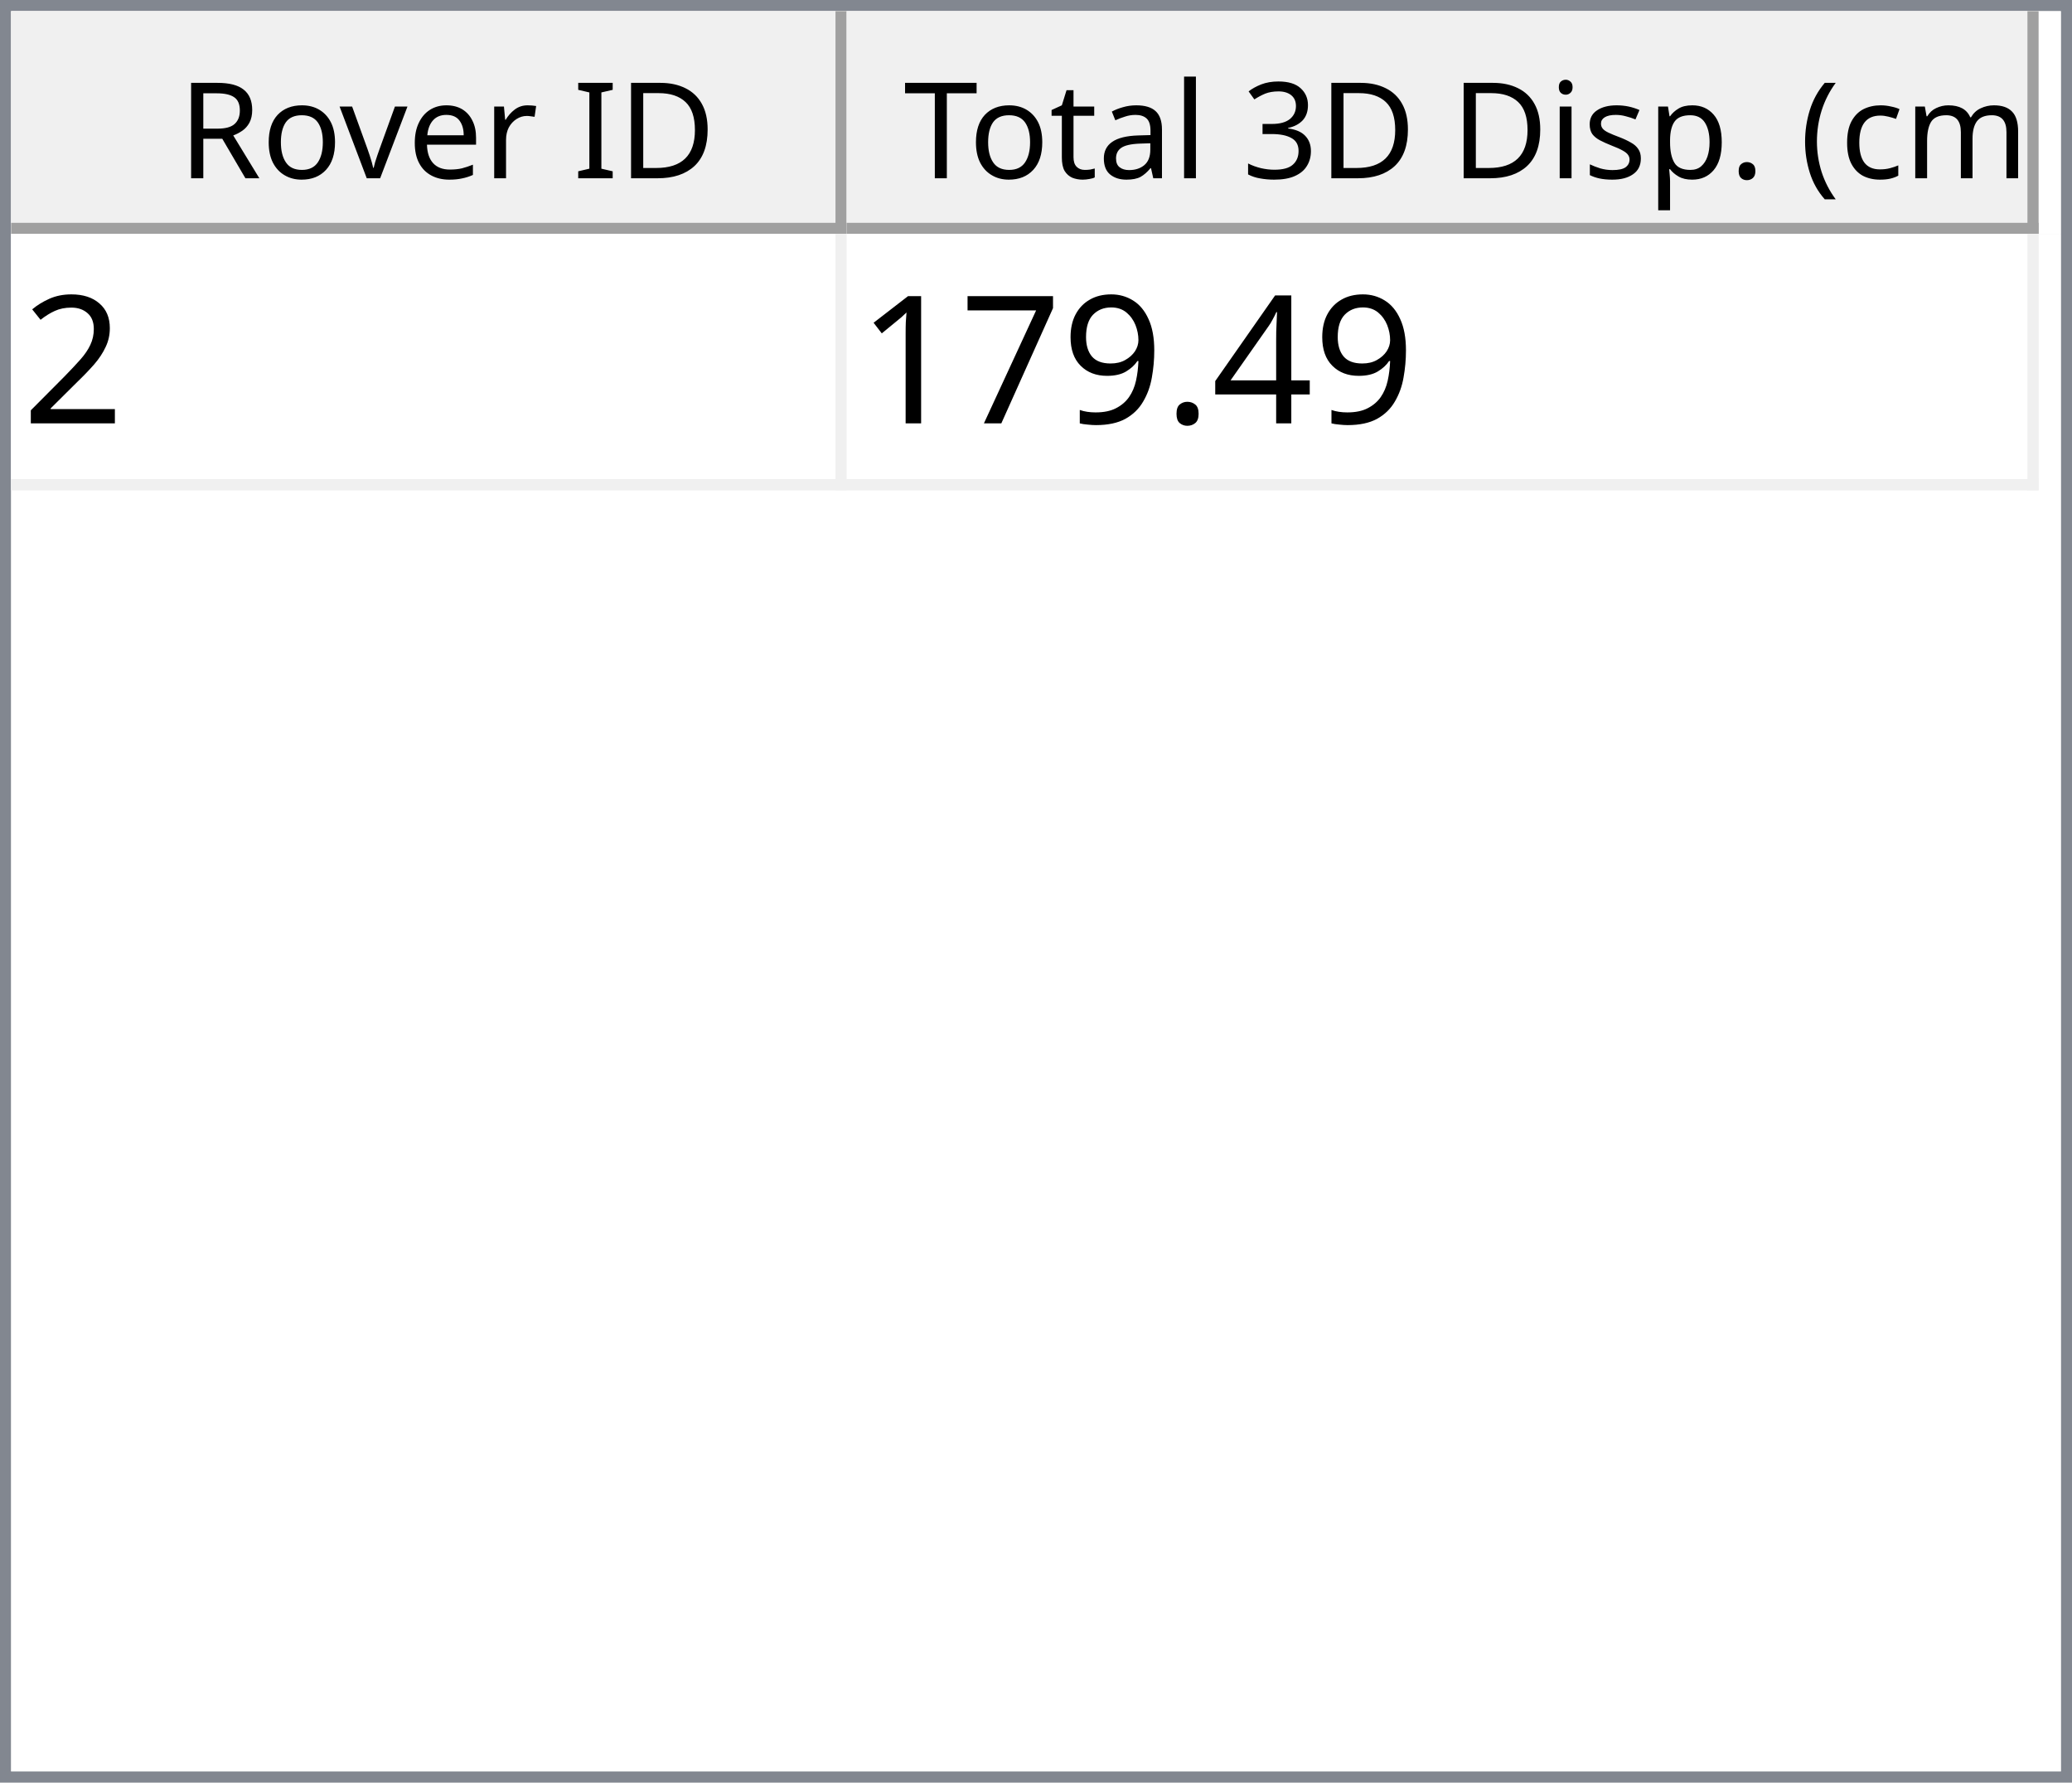
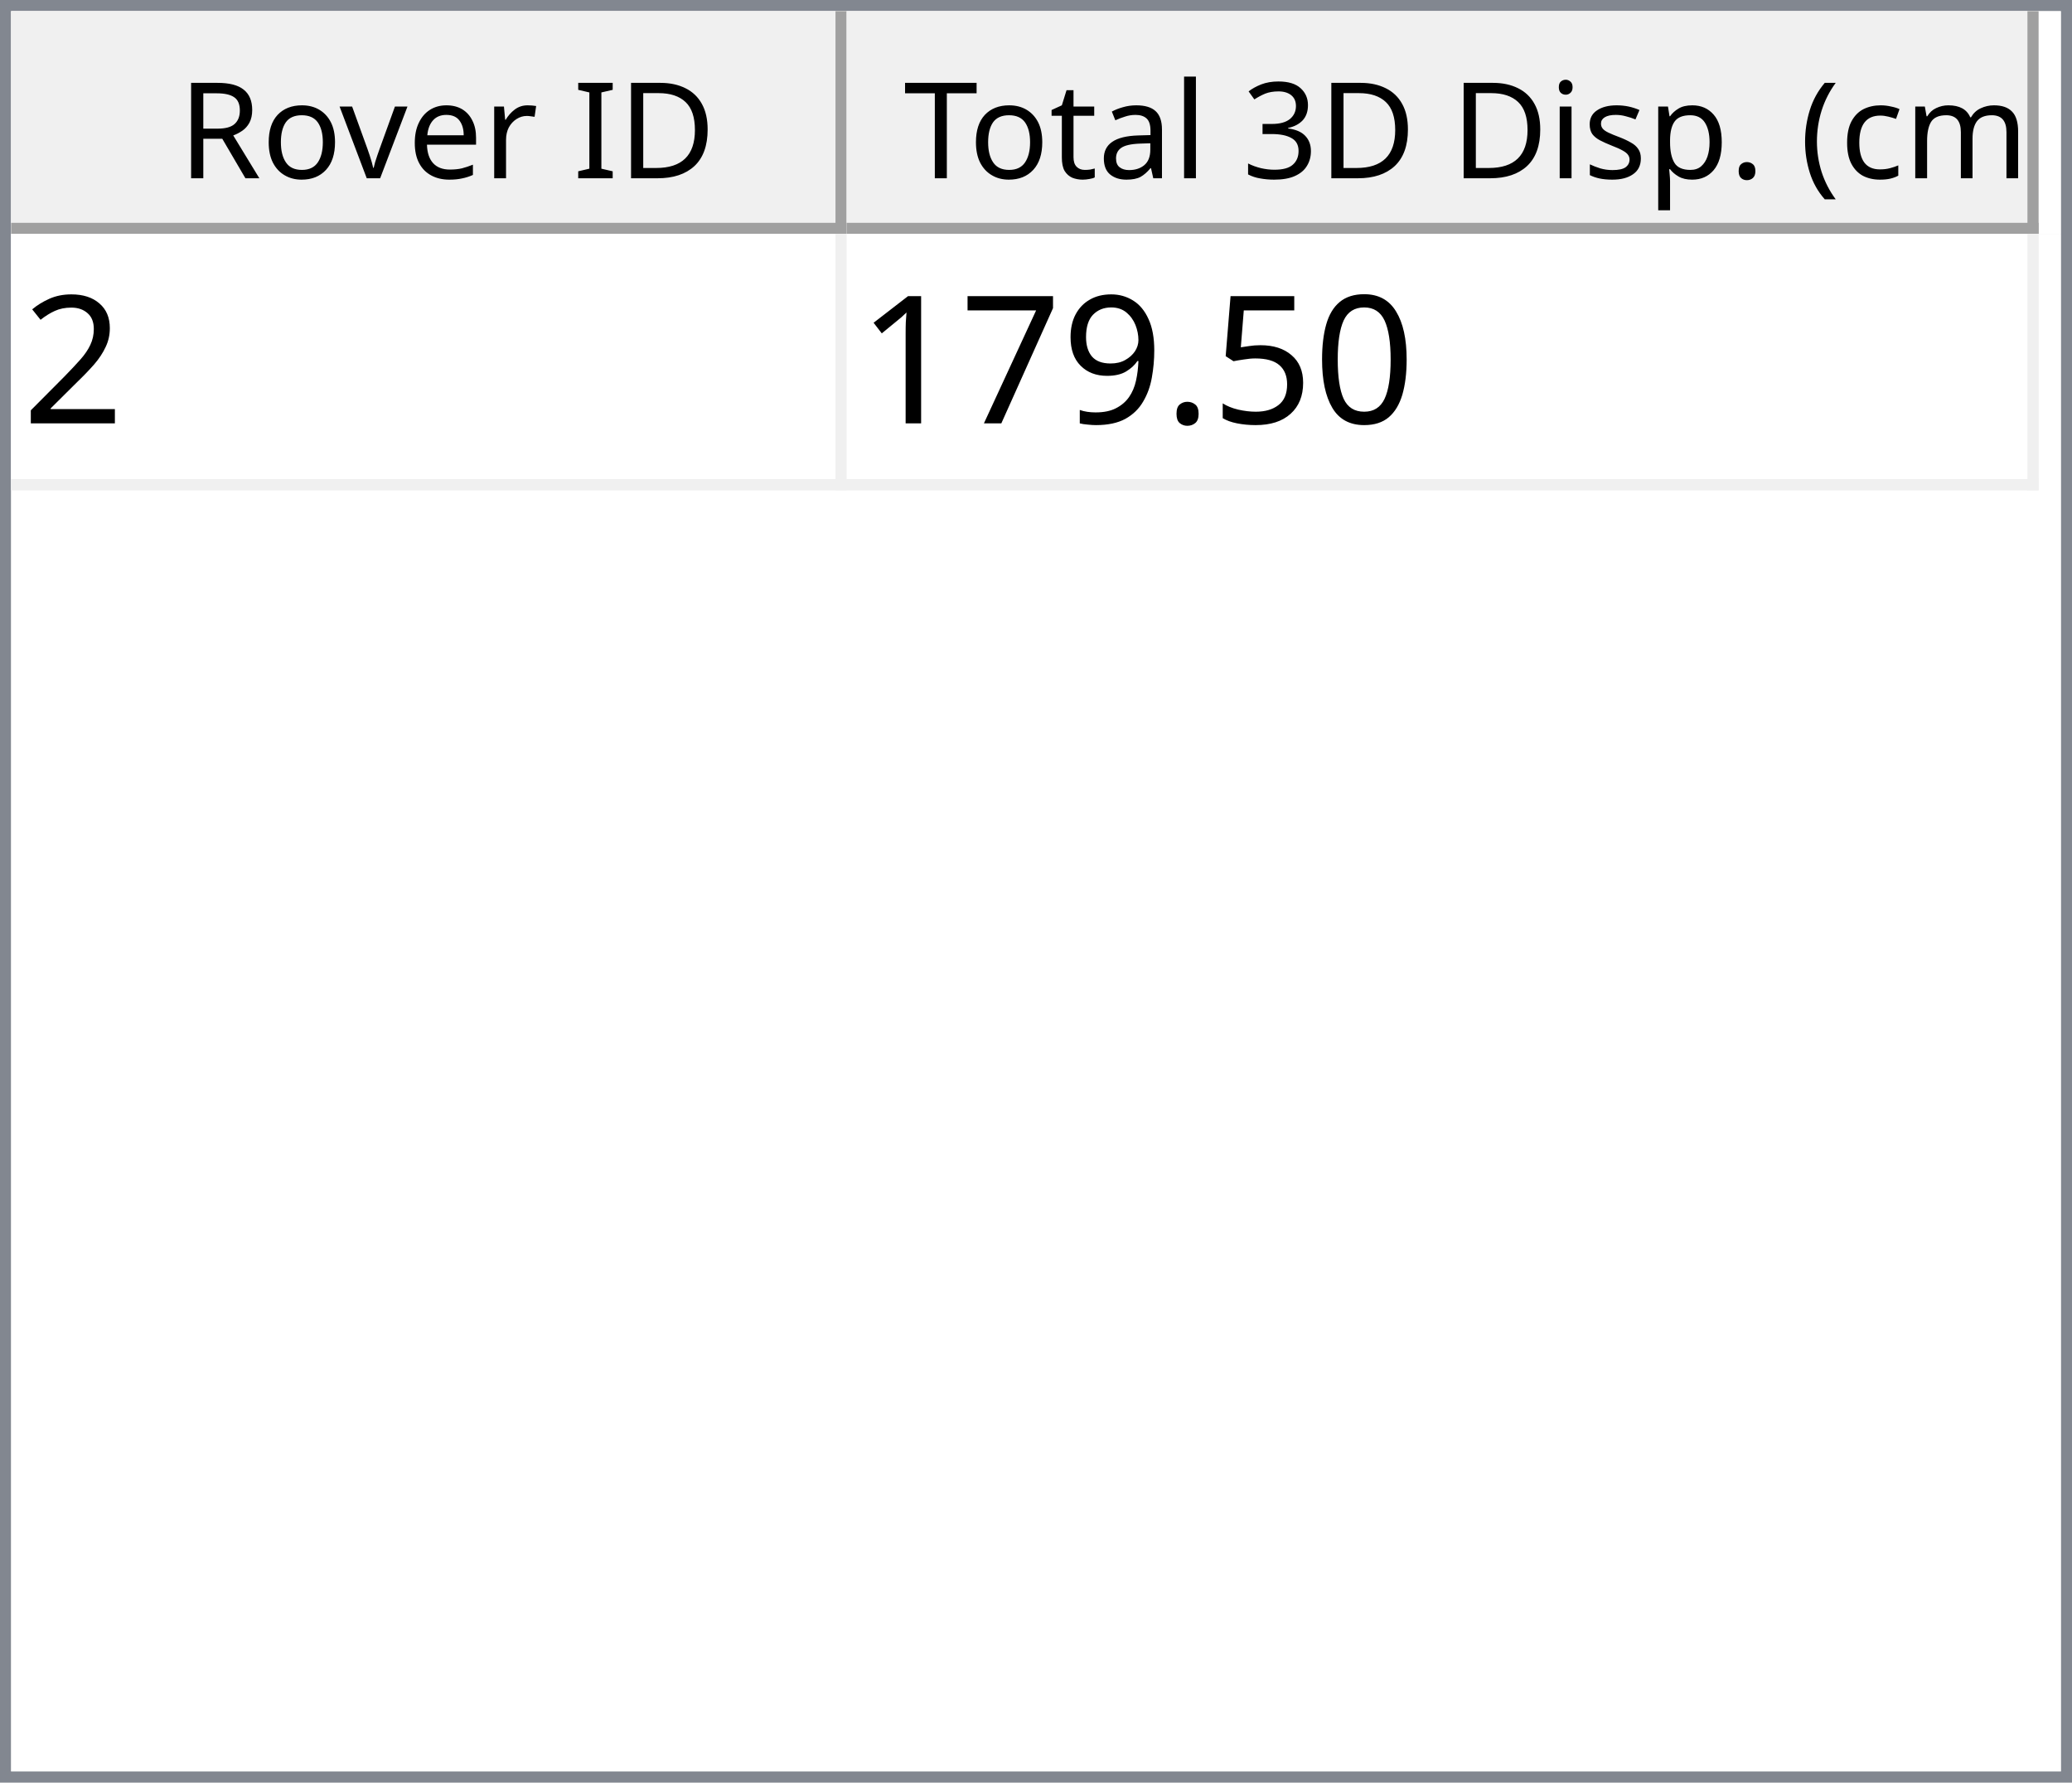
<svg xmlns="http://www.w3.org/2000/svg" style="fill-opacity:1; color-rendering:auto; color-interpolation:auto; text-rendering:auto; stroke:black; stroke-linecap:square; stroke-miterlimit:10; shape-rendering:auto; stroke-opacity:1; fill:black; stroke-dasharray:none; font-weight:normal; stroke-width:1; font-family:'Dialog'; font-style:normal; stroke-linejoin:miter; font-size:12px; stroke-dashoffset:0; image-rendering:auto;" width="186" height="160">
  <defs id="genericDefs" />
  <g>
    <defs id="defs1">
      <clipPath clipPathUnits="userSpaceOnUse" id="clipPath1">
        <path d="M0 0 L186 0 L186 160 L0 160 L0 0 Z" />
      </clipPath>
      <clipPath clipPathUnits="userSpaceOnUse" id="clipPath2">
        <path d="M0 0 L0 160 L186 160 L186 0 Z" />
      </clipPath>
      <clipPath clipPathUnits="userSpaceOnUse" id="clipPath3">
        <path d="M0 0 L0 20 L184 20 L184 0 Z" />
      </clipPath>
      <clipPath clipPathUnits="userSpaceOnUse" id="clipPath4">
        <path d="M0 0 L0 20 L75 20 L75 0 Z" />
      </clipPath>
      <clipPath clipPathUnits="userSpaceOnUse" id="clipPath5">
        <path d="M1 1 L1 19 L74 19 L74 1 Z" />
      </clipPath>
      <clipPath clipPathUnits="userSpaceOnUse" id="clipPath6">
        <path d="M0 0 L0 18 L73 18 L73 0 Z" />
      </clipPath>
      <clipPath clipPathUnits="userSpaceOnUse" id="clipPath7">
        <path d="M-0.5 -0.5 L-0.5 19.5 L74.5 19.5 L74.5 -0.5 Z" />
      </clipPath>
      <clipPath clipPathUnits="userSpaceOnUse" id="clipPath8">
        <path d="M0 0 L0 20 L107 20 L107 0 Z" />
      </clipPath>
      <clipPath clipPathUnits="userSpaceOnUse" id="clipPath9">
        <path d="M1 1 L1 19 L106 19 L106 1 Z" />
      </clipPath>
      <clipPath clipPathUnits="userSpaceOnUse" id="clipPath10">
        <path d="M0 0 L0 18 L105 18 L105 0 Z" />
      </clipPath>
      <clipPath clipPathUnits="userSpaceOnUse" id="clipPath11">
        <path d="M-0.5 -0.5 L-0.5 19.5 L106.5 19.5 L106.5 -0.5 Z" />
      </clipPath>
      <clipPath clipPathUnits="userSpaceOnUse" id="clipPath12">
        <path d="M0 0 L0 138 L184 138 L184 0 Z" />
      </clipPath>
      <clipPath clipPathUnits="userSpaceOnUse" id="clipPath13">
        <path d="M0 0 L0 23 L182 23 L182 0 Z" />
      </clipPath>
      <clipPath clipPathUnits="userSpaceOnUse" id="clipPath14">
        <path d="M-0.5 -0.5 L-0.5 22.5 L181.5 22.5 L181.5 -0.5 Z" />
      </clipPath>
      <clipPath clipPathUnits="userSpaceOnUse" id="clipPath15">
        <path d="M0 0 L0 22 L74 22 L74 0 Z" />
      </clipPath>
      <clipPath clipPathUnits="userSpaceOnUse" id="clipPath16">
        <path d="M0 0 L0 22 L106 22 L106 0 Z" />
      </clipPath>
      <font horiz-adv-x="64.551" id="font1">
        <font-face ascent="107.91" descent="25.098" units-per-em="100" style="font-style:normal; font-family:Segoe UI; font-weight:normal;" />
        <missing-glyph horiz-adv-x="64.551" d="M8.109 0 L8.109 68.266 L56.453 68.266 L56.453 0 L8.109 0 ZM15.328 7.234 L49.219 7.234 L49.219 61.031 L15.328 61.031 L15.328 7.234 Z" />
        <glyph unicode="D" horiz-adv-x="70.117" d="M9.188 0 L9.188 70.016 L28.516 70.016 Q65.531 70.016 65.531 35.891 Q65.531 19.672 55.25 9.836 Q44.969 0 27.734 0 L9.188 0 ZM17.391 62.594 L17.391 7.422 L27.828 7.422 Q41.609 7.422 49.273 14.797 Q56.938 22.172 56.938 35.688 Q56.938 62.594 28.328 62.594 L17.391 62.594 Z" />
        <glyph unicode="I" horiz-adv-x="26.611" d="M17.391 0 L9.188 0 L9.188 70.016 L17.391 70.016 L17.391 0 Z" />
        <glyph unicode=" " horiz-adv-x="27.393" d="" />
        <glyph unicode="r" horiz-adv-x="34.766" d="M34.188 41.891 Q32.078 43.5 28.125 43.5 Q23 43.5 19.555 38.672 Q16.109 33.844 16.109 25.484 L16.109 0 L8.109 0 L8.109 50 L16.109 50 L16.109 39.703 L16.312 39.703 Q18.016 44.969 21.531 47.922 Q25.047 50.875 29.391 50.875 Q32.516 50.875 34.188 50.203 L34.188 41.891 Z" />
        <glyph unicode="e" horiz-adv-x="52.295" d="M48.297 23 L12.984 23 Q13.188 14.656 17.484 10.109 Q21.781 5.562 29.297 5.562 Q37.75 5.562 44.828 11.141 L44.828 3.609 Q38.234 -1.172 27.391 -1.172 Q16.797 -1.172 10.742 5.641 Q4.688 12.453 4.688 24.812 Q4.688 36.469 11.305 43.82 Q17.922 51.172 27.734 51.172 Q37.547 51.172 42.922 44.828 Q48.297 38.484 48.297 27.203 L48.297 23 ZM40.094 29.781 Q40.047 36.719 36.75 40.578 Q33.453 44.438 27.594 44.438 Q21.922 44.438 17.969 40.383 Q14.016 36.328 13.094 29.781 L40.094 29.781 Z" />
        <glyph unicode="v" horiz-adv-x="47.9" d="M47.406 50 L27.484 0 L19.625 0 L0.688 50 L9.469 50 L22.172 13.672 Q23.578 9.672 23.922 6.688 L24.125 6.688 Q24.609 10.453 25.688 13.484 L38.969 50 L47.406 50 Z" />
        <glyph unicode="o" horiz-adv-x="58.594" d="M29 -1.172 Q17.922 -1.172 11.305 5.836 Q4.688 12.844 4.688 24.422 Q4.688 37.016 11.57 44.094 Q18.453 51.172 30.172 51.172 Q41.359 51.172 47.633 44.289 Q53.906 37.406 53.906 25.203 Q53.906 13.234 47.141 6.031 Q40.375 -1.172 29 -1.172 ZM29.594 44.438 Q21.875 44.438 17.383 39.188 Q12.891 33.938 12.891 24.703 Q12.891 15.828 17.43 10.695 Q21.969 5.562 29.594 5.562 Q37.359 5.562 41.531 10.594 Q45.703 15.625 45.703 24.906 Q45.703 34.281 41.531 39.359 Q37.359 44.438 29.594 44.438 Z" />
        <glyph unicode="R" horiz-adv-x="59.814" d="M59.375 0 L49.609 0 L37.891 19.625 Q36.281 22.359 34.766 24.289 Q33.25 26.219 31.664 27.438 Q30.078 28.656 28.25 29.219 Q26.422 29.781 24.125 29.781 L17.391 29.781 L17.391 0 L9.188 0 L9.188 70.016 L30.078 70.016 Q34.672 70.016 38.555 68.867 Q42.438 67.719 45.289 65.375 Q48.141 63.031 49.758 59.547 Q51.375 56.062 51.375 51.375 Q51.375 47.703 50.273 44.656 Q49.172 41.609 47.148 39.211 Q45.125 36.812 42.266 35.133 Q39.406 33.453 35.844 32.516 L35.844 32.328 Q37.594 31.547 38.891 30.547 Q40.188 29.547 41.359 28.18 Q42.531 26.812 43.68 25.078 Q44.828 23.344 46.234 21.047 L59.375 0 ZM17.391 62.594 L17.391 37.203 L28.516 37.203 Q31.594 37.203 34.203 38.133 Q36.812 39.062 38.719 40.797 Q40.625 42.531 41.703 45.047 Q42.781 47.562 42.781 50.688 Q42.781 56.297 39.141 59.445 Q35.5 62.594 28.609 62.594 L17.391 62.594 Z" />
        <glyph unicode=")" horiz-adv-x="30.176" d="M8.297 -15.922 L1.172 -15.922 Q16.406 2.344 16.406 26.812 Q16.406 51.469 1.078 70.016 L8.297 70.016 Q23.531 52.156 23.531 26.703 Q23.531 1.375 8.297 -15.922 Z" />
        <glyph unicode="m" horiz-adv-x="86.133" d="M79.109 0 L71.094 0 L71.094 28.719 Q71.094 37.016 68.531 40.727 Q65.969 44.438 59.906 44.438 Q54.781 44.438 51.195 39.75 Q47.609 35.062 47.609 28.516 L47.609 0 L39.594 0 L39.594 29.688 Q39.594 44.438 28.219 44.438 Q22.953 44.438 19.531 40.016 Q16.109 35.594 16.109 28.516 L16.109 0 L8.109 0 L8.109 50 L16.109 50 L16.109 42.094 L16.312 42.094 Q21.625 51.172 31.844 51.172 Q36.969 51.172 40.773 48.312 Q44.578 45.453 46 40.828 Q51.562 51.172 62.594 51.172 Q79.109 51.172 79.109 30.812 L79.109 0 Z" />
        <glyph unicode="c" horiz-adv-x="46.191" d="M42.188 2.297 Q36.422 -1.172 28.516 -1.172 Q17.828 -1.172 11.258 5.789 Q4.688 12.75 4.688 23.828 Q4.688 36.188 11.766 43.68 Q18.844 51.172 30.672 51.172 Q37.25 51.172 42.281 48.734 L42.281 40.531 Q36.719 44.438 30.375 44.438 Q22.703 44.438 17.797 38.945 Q12.891 33.453 12.891 24.516 Q12.891 15.719 17.508 10.641 Q22.125 5.562 29.891 5.562 Q36.422 5.562 42.188 9.906 L42.188 2.297 Z" />
        <glyph unicode="(" horiz-adv-x="30.176" d="M29.109 -15.922 L21.969 -15.922 Q6.844 1.375 6.844 26.703 Q6.844 52.156 21.969 70.016 L29.203 70.016 Q13.875 51.469 13.875 26.812 Q13.875 2.344 29.109 -15.922 Z" />
        <glyph unicode="." horiz-adv-x="21.68" d="M10.891 -1.078 Q8.641 -1.078 7.055 0.539 Q5.469 2.156 5.469 4.391 Q5.469 6.641 7.055 8.273 Q8.641 9.906 10.891 9.906 Q13.188 9.906 14.797 8.273 Q16.406 6.641 16.406 4.391 Q16.406 2.156 14.797 0.539 Q13.188 -1.078 10.891 -1.078 Z" />
        <glyph unicode="p" horiz-adv-x="58.789" d="M16.312 7.234 L16.109 7.234 L16.109 -23 L8.109 -23 L8.109 50 L16.109 50 L16.109 41.219 L16.312 41.219 Q22.219 51.172 33.594 51.172 Q43.266 51.172 48.688 44.461 Q54.109 37.75 54.109 26.469 Q54.109 13.922 48 6.375 Q41.891 -1.172 31.297 -1.172 Q21.578 -1.172 16.312 7.234 ZM16.109 27.391 L16.109 20.406 Q16.109 14.203 20.141 9.883 Q24.172 5.562 30.375 5.562 Q37.641 5.562 41.773 11.133 Q45.906 16.703 45.906 26.609 Q45.906 34.969 42.047 39.703 Q38.188 44.438 31.594 44.438 Q24.609 44.438 20.359 39.578 Q16.109 34.719 16.109 27.391 Z" />
        <glyph unicode="s" horiz-adv-x="42.432" d="M5.078 1.812 L5.078 10.406 Q11.625 5.562 19.484 5.562 Q30.031 5.562 30.031 12.594 Q30.031 14.594 29.125 15.992 Q28.219 17.391 26.68 18.461 Q25.141 19.531 23.07 20.383 Q21 21.234 18.609 22.172 Q15.281 23.484 12.766 24.828 Q10.25 26.172 8.57 27.859 Q6.891 29.547 6.031 31.695 Q5.172 33.844 5.172 36.719 Q5.172 40.234 6.789 42.945 Q8.406 45.656 11.086 47.484 Q13.766 49.312 17.211 50.242 Q20.656 51.172 24.312 51.172 Q30.812 51.172 35.938 48.922 L35.938 40.828 Q30.422 44.438 23.25 44.438 Q21 44.438 19.195 43.922 Q17.391 43.406 16.094 42.477 Q14.797 41.547 14.086 40.258 Q13.375 38.969 13.375 37.406 Q13.375 35.453 14.086 34.133 Q14.797 32.812 16.164 31.789 Q17.531 30.766 19.484 29.938 Q21.438 29.109 23.922 28.125 Q27.25 26.859 29.883 25.516 Q32.516 24.172 34.375 22.484 Q36.234 20.797 37.234 18.602 Q38.234 16.406 38.234 13.375 Q38.234 9.672 36.602 6.938 Q34.969 4.203 32.234 2.398 Q29.5 0.594 25.93 -0.289 Q22.359 -1.172 18.453 -1.172 Q10.75 -1.172 5.078 1.812 Z" />
        <glyph unicode="i" horiz-adv-x="24.219" d="M12.203 62.703 Q10.062 62.703 8.547 64.164 Q7.031 65.625 7.031 67.875 Q7.031 70.125 8.547 71.609 Q10.062 73.094 12.203 73.094 Q14.406 73.094 15.945 71.609 Q17.484 70.125 17.484 67.875 Q17.484 65.719 15.945 64.211 Q14.406 62.703 12.203 62.703 ZM16.109 0 L8.109 0 L8.109 50 L16.109 50 L16.109 0 Z" />
        <glyph unicode="3" horiz-adv-x="53.906" d="M46.531 19.828 Q46.531 15.094 44.75 11.211 Q42.969 7.328 39.719 4.57 Q36.469 1.812 31.93 0.297 Q27.391 -1.219 21.922 -1.219 Q11.922 -1.219 6 2.594 L6 11.188 Q13.094 5.609 22.219 5.609 Q25.875 5.609 28.828 6.539 Q31.781 7.469 33.906 9.227 Q36.031 10.984 37.18 13.477 Q38.328 15.969 38.328 19.094 Q38.328 32.812 18.797 32.812 L12.984 32.812 L12.984 39.594 L18.5 39.594 Q35.797 39.594 35.797 52.484 Q35.797 64.406 22.609 64.406 Q15.188 64.406 8.688 59.422 L8.688 67.188 Q15.375 71.188 24.609 71.188 Q29 71.188 32.57 69.969 Q36.141 68.75 38.68 66.555 Q41.219 64.359 42.609 61.281 Q44 58.203 44 54.5 Q44 40.672 30.031 36.719 L30.031 36.531 Q33.594 36.141 36.625 34.797 Q39.656 33.453 41.852 31.305 Q44.047 29.156 45.289 26.25 Q46.531 23.344 46.531 19.828 Z" />
        <glyph unicode="l" horiz-adv-x="24.219" d="M16.109 0 L8.109 0 L8.109 74.031 L16.109 74.031 L16.109 0 Z" />
        <glyph unicode="a" horiz-adv-x="50.879" d="M43.891 0 L35.891 0 L35.891 7.812 L35.688 7.812 Q30.469 -1.172 20.312 -1.172 Q12.844 -1.172 8.617 2.781 Q4.391 6.734 4.391 13.281 Q4.391 27.297 20.906 29.594 L35.891 31.688 Q35.891 44.438 25.594 44.438 Q16.547 44.438 9.281 38.281 L9.281 46.484 Q16.656 51.172 26.266 51.172 Q43.891 51.172 43.891 32.516 L43.891 0 ZM35.891 25.297 L23.828 23.641 Q18.266 22.859 15.43 20.875 Q12.594 18.891 12.594 13.875 Q12.594 10.203 15.211 7.883 Q17.828 5.562 22.172 5.562 Q28.125 5.562 32.008 9.742 Q35.891 13.922 35.891 20.312 L35.891 25.297 Z" />
        <glyph unicode="t" horiz-adv-x="33.887" d="M31.297 0.484 Q28.469 -1.078 23.828 -1.078 Q10.688 -1.078 10.688 13.578 L10.688 43.172 L2.094 43.172 L2.094 50 L10.688 50 L10.688 62.203 L18.703 64.797 L18.703 50 L31.297 50 L31.297 43.172 L18.703 43.172 L18.703 14.984 Q18.703 9.969 20.414 7.82 Q22.125 5.672 26.078 5.672 Q29.109 5.672 31.297 7.328 L31.297 0.484 Z" />
        <glyph unicode="T" horiz-adv-x="52.393" d="M50.594 62.594 L30.375 62.594 L30.375 0 L22.172 0 L22.172 62.594 L2 62.594 L2 70.016 L50.594 70.016 L50.594 62.594 Z" />
      </font>
      <font horiz-adv-x="75.0" id="font2">
        <font-face ascent="100.537" descent="21.973" units-per-em="100" style="font-style:normal; font-family:sans-serif; font-weight:normal;" />
        <missing-glyph horiz-adv-x="75.0" d="M12.5 0 L12.5 62.5 L62.5 62.5 L62.5 0 L12.5 0 ZM14.062 1.562 L60.938 1.562 L60.938 60.938 L14.062 60.938 L14.062 1.562 Z" />
        <glyph unicode="2" horiz-adv-x="55.615" d="M50.344 8.453 L50.344 0 L3.031 0 Q2.938 3.172 4.047 6.109 Q5.859 10.938 9.836 15.625 Q13.812 20.312 21.344 26.469 Q33.016 36.031 37.117 41.625 Q41.219 47.219 41.219 52.203 Q41.219 57.422 37.477 61.008 Q33.734 64.594 27.734 64.594 Q21.391 64.594 17.578 60.789 Q13.766 56.984 13.719 50.25 L4.688 51.172 Q5.609 61.281 11.664 66.578 Q17.719 71.875 27.938 71.875 Q38.234 71.875 44.242 66.164 Q50.25 60.453 50.25 52 Q50.25 47.703 48.492 43.555 Q46.734 39.406 42.656 34.812 Q38.578 30.219 29.109 22.219 Q21.188 15.578 18.945 13.211 Q16.703 10.844 15.234 8.453 L50.344 8.453 Z" />
-         <glyph unicode="4" horiz-adv-x="55.615" d="M32.328 0 L32.328 17.141 L1.266 17.141 L1.266 25.203 L33.938 71.578 L41.109 71.578 L41.109 25.203 L50.781 25.203 L50.781 17.141 L41.109 17.141 L41.109 0 L32.328 0 ZM32.328 25.203 L32.328 57.469 L9.906 25.203 L32.328 25.203 Z" />
+         <glyph unicode="0" horiz-adv-x="55.615" d="M4.156 35.297 Q4.156 48 6.766 55.742 Q9.375 63.484 14.523 67.68 Q19.672 71.875 27.484 71.875 Q33.25 71.875 37.594 69.555 Q41.938 67.234 44.773 62.867 Q47.609 58.5 49.219 52.227 Q50.828 45.953 50.828 35.297 Q50.828 22.703 48.242 14.969 Q45.656 7.234 40.508 3.008 Q35.359 -1.219 27.484 -1.219 Q17.141 -1.219 11.234 6.203 Q4.156 15.141 4.156 35.297 ZM13.188 35.297 Q13.188 17.672 17.312 11.836 Q21.438 6 27.484 6 Q33.547 6 37.672 11.859 Q41.797 17.719 41.797 35.297 Q41.797 52.984 37.672 58.789 Q33.547 64.594 27.391 64.594 Q21.344 64.594 17.719 59.469 Q13.188 52.938 13.188 35.297 Z" />
+         <glyph unicode="5" horiz-adv-x="55.615" d="M4.156 18.75 L13.375 19.531 Q14.406 12.797 18.141 9.398 Q21.875 6 27.156 6 Q33.5 6 37.891 10.789 Q42.281 15.578 42.281 23.484 Q42.281 31 38.062 35.352 Q33.844 39.703 27 39.703 Q22.75 39.703 19.336 37.773 Q15.922 35.844 13.969 32.766 L5.719 33.844 L12.641 70.609 L48.25 70.609 L48.25 62.203 L19.672 62.203 L15.828 42.969 Q22.266 47.469 29.344 47.469 Q38.719 47.469 45.164 40.969 Q51.609 34.469 51.609 24.266 Q51.609 14.547 45.953 7.469 Q39.062 -1.219 27.156 -1.219 Q17.391 -1.219 11.211 4.25 Q5.031 9.719 4.156 18.75 Z" />
        <glyph unicode="." horiz-adv-x="27.783" d="M9.078 0 L9.078 10.016 L19.094 10.016 L19.094 0 L9.078 0 Z" />
        <glyph unicode="9" horiz-adv-x="55.615" d="M5.469 16.547 L13.922 17.328 Q14.984 11.375 18.016 8.688 Q21.047 6 25.781 6 Q29.828 6 32.883 7.859 Q35.938 9.719 37.891 12.82 Q39.844 15.922 41.164 21.195 Q42.484 26.469 42.484 31.938 Q42.484 32.516 42.438 33.688 Q39.797 29.5 35.234 26.883 Q30.672 24.266 25.344 24.266 Q16.453 24.266 10.305 30.711 Q4.156 37.156 4.156 47.703 Q4.156 58.594 10.578 65.234 Q17 71.875 26.656 71.875 Q33.641 71.875 39.43 68.117 Q45.219 64.359 48.219 57.398 Q51.219 50.438 51.219 37.25 Q51.219 23.531 48.242 15.406 Q45.266 7.281 39.383 3.031 Q33.5 -1.219 25.594 -1.219 Q17.188 -1.219 11.867 3.445 Q6.547 8.109 5.469 16.547 ZM41.453 48.141 Q41.453 55.719 37.43 60.156 Q33.406 64.594 27.734 64.594 Q21.875 64.594 17.531 59.812 Q13.188 55.031 13.188 47.406 Q13.188 40.578 17.312 36.305 Q21.438 32.031 27.484 32.031 Q33.594 32.031 37.523 36.305 Q41.453 40.578 41.453 48.141 Z" />
        <glyph unicode="7" horiz-adv-x="55.615" d="M4.734 62.203 L4.734 70.656 L51.078 70.656 L51.078 63.812 Q44.234 56.547 37.523 44.484 Q30.812 32.422 27.156 19.672 Q24.516 10.688 23.781 0 L14.75 0 Q14.891 8.453 18.062 20.414 Q21.234 32.375 27.172 43.484 Q33.109 54.594 39.797 62.203 L4.734 62.203 Z" />
        <glyph unicode="1" horiz-adv-x="55.615" d="M37.25 0 L28.469 0 L28.469 56 Q25.297 52.984 20.141 49.953 Q14.984 46.922 10.891 45.406 L10.891 53.906 Q18.266 57.375 23.781 62.305 Q29.297 67.234 31.594 71.875 L37.25 71.875 L37.25 0 Z" />
      </font>
    </defs>
    <g style="fill:white; stroke:white;">
      <rect x="0" y="0" width="186" style="clip-path:url(#clipPath1); stroke:none;" height="160" />
    </g>
    <g style="fill:white; text-rendering:optimizeSpeed; color-rendering:optimizeSpeed; image-rendering:optimizeSpeed; shape-rendering:crispEdges; stroke:white; color-interpolation:sRGB;">
      <rect x="0" width="186" height="160" y="0" style="stroke:none;" />
      <path style="stroke:none;" d="M0 160 L186 160 L186 0 L0 0 Z" />
    </g>
    <g style="fill:rgb(240,240,240); font-family:'Segoe UI'; stroke:rgb(240,240,240);">
      <rect x="0" y="0" width="186" style="clip-path:url(#clipPath2); stroke:none;" height="160" />
    </g>
    <g style="fill:rgb(130,135,144); font-family:'Segoe UI'; stroke:rgb(130,135,144);">
      <path d="M0 0 L186 0 L186 160 L0 160 L0 0 ZM1 1 L185 1 L185 159 L1 159 L1 1 Z" style="fill-rule:evenodd; clip-path:url(#clipPath2); stroke:none;" />
    </g>
    <g style="fill:white; font-family:'Segoe UI'; stroke:white;" transform="translate(1,1)">
      <rect x="0" y="0" width="184" style="clip-path:url(#clipPath3); stroke:none;" height="20" />
    </g>
    <g style="fill:rgb(240,240,240); font-family:'Segoe UI'; stroke:rgb(240,240,240);" transform="translate(1,1)">
      <rect x="0" y="0" width="75" style="clip-path:url(#clipPath4); stroke:none;" height="20" />
    </g>
    <g style="font-family:'Segoe UI';" transform="translate(2,2)">
      <text x="14" xml:space="preserve" y="14" style="clip-path:url(#clipPath6); stroke:none;">Rover ID</text>
    </g>
    <g style="fill:rgb(160,160,160); font-family:'Segoe UI'; stroke:rgb(160,160,160); stroke-linejoin:bevel;" transform="translate(1.5,1.5)">
      <line x1="74" x2="74" y1="0" style="fill:none; clip-path:url(#clipPath7);" y2="19" />
    </g>
    <g style="fill:rgb(160,160,160); font-family:'Segoe UI'; stroke:rgb(160,160,160); stroke-linejoin:bevel;" transform="matrix(1,0,0,1,1,1) translate(0.5,0.5)">
      <line x1="0" x2="74" y1="19" style="fill:none; clip-path:url(#clipPath7);" y2="19" />
    </g>
    <g style="fill:rgb(240,240,240); font-family:'Segoe UI'; stroke:rgb(240,240,240);" transform="translate(76,1)">
      <rect x="0" y="0" width="107" style="clip-path:url(#clipPath8); stroke:none;" height="20" />
    </g>
    <g style="font-family:'Segoe UI';" transform="translate(77,2)">
      <text x="1" xml:space="preserve" y="14" style="clip-path:url(#clipPath10); stroke:none;"> Total 3D Disp. (cm)</text>
    </g>
    <g style="fill:rgb(160,160,160); font-family:'Segoe UI'; stroke:rgb(160,160,160); stroke-linejoin:bevel;" transform="translate(76.5,1.5)">
      <line x1="106" x2="106" y1="0" style="fill:none; clip-path:url(#clipPath11);" y2="19" />
    </g>
    <g style="fill:rgb(160,160,160); font-family:'Segoe UI'; stroke:rgb(160,160,160); stroke-linejoin:bevel;" transform="matrix(1,0,0,1,76,1) translate(0.5,0.5)">
      <line x1="0" x2="106" y1="19" style="fill:none; clip-path:url(#clipPath11);" y2="19" />
    </g>
    <g style="fill:white; font-family:'Segoe UI'; stroke:white;" transform="translate(1,21)">
      <rect x="0" y="0" width="184" style="clip-path:url(#clipPath12); stroke:none;" height="138" />
    </g>
    <g style="fill:rgb(240,240,240); font-size:16px; font-family:sans-serif; stroke:rgb(240,240,240);" transform="translate(1,21)">
      <rect x="0" y="0" width="182" style="clip-path:url(#clipPath13); stroke:none;" height="23" />
      <line transform="translate(0.5,0.5)" x1="0" x2="181" y1="22" style="clip-path:url(#clipPath14); fill:none; stroke-linejoin:bevel;" y2="22" />
    </g>
    <g transform="matrix(1,0,0,1,1,21) translate(0.5,0.5)" style="fill:rgb(240,240,240); font-size:16px; font-family:sans-serif; stroke:rgb(240,240,240); stroke-linejoin:bevel;">
      <line x1="74" x2="74" y1="0" style="fill:none; clip-path:url(#clipPath14);" y2="22" />
    </g>
    <g transform="matrix(1,0,0,1,1,21) translate(0.5,0.5)" style="fill:rgb(240,240,240); font-size:16px; font-family:sans-serif; stroke:rgb(240,240,240); stroke-linejoin:bevel;">
      <line x1="181" x2="181" y1="0" style="fill:none; clip-path:url(#clipPath14);" y2="22" />
    </g>
    <g style="fill:white; font-size:16px; font-family:sans-serif; stroke:white;" transform="matrix(1,0,0,1,1,21)">
      <rect x="0" y="0" width="74" style="clip-path:url(#clipPath15); stroke:none;" height="22" />
      <text x="1" y="17" style="fill:black; clip-path:url(#clipPath15); stroke:none;" xml:space="preserve">2</text>
    </g>
    <g style="fill:white; font-size:16px; font-family:sans-serif; stroke:white;" transform="matrix(1,0,0,1,1,21) translate(75,0)">
      <rect x="0" y="0" width="106" style="clip-path:url(#clipPath16); stroke:none;" height="22" />
-       <text x="1" y="17" style="fill:black; clip-path:url(#clipPath16); stroke:none;" xml:space="preserve">179.49</text>
+       <text x="1" y="17" style="fill:black; clip-path:url(#clipPath16); stroke:none;" xml:space="preserve">179.50</text>
    </g>
  </g>
</svg>
